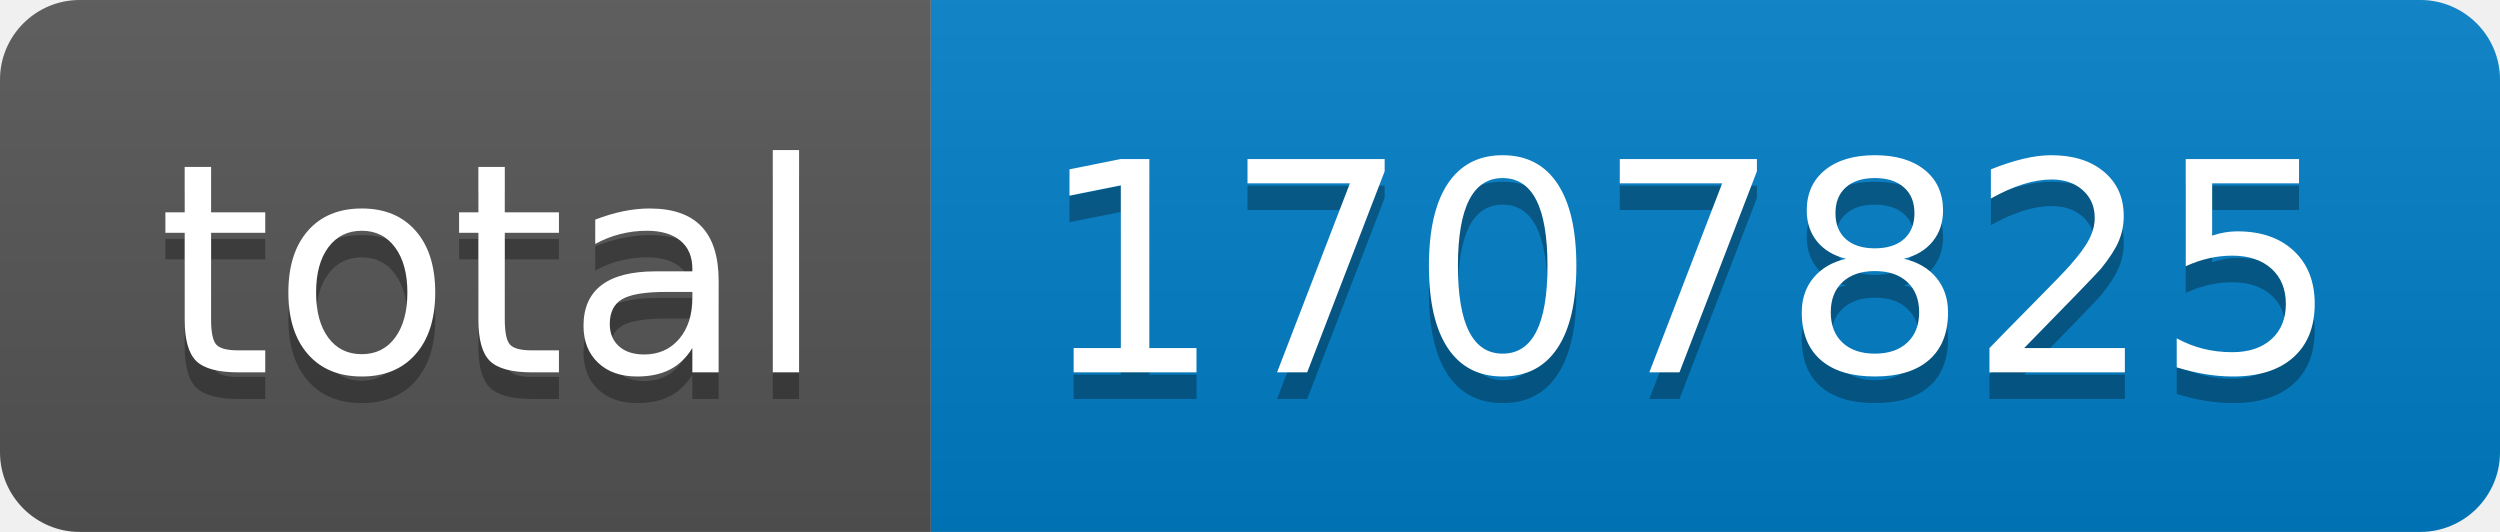
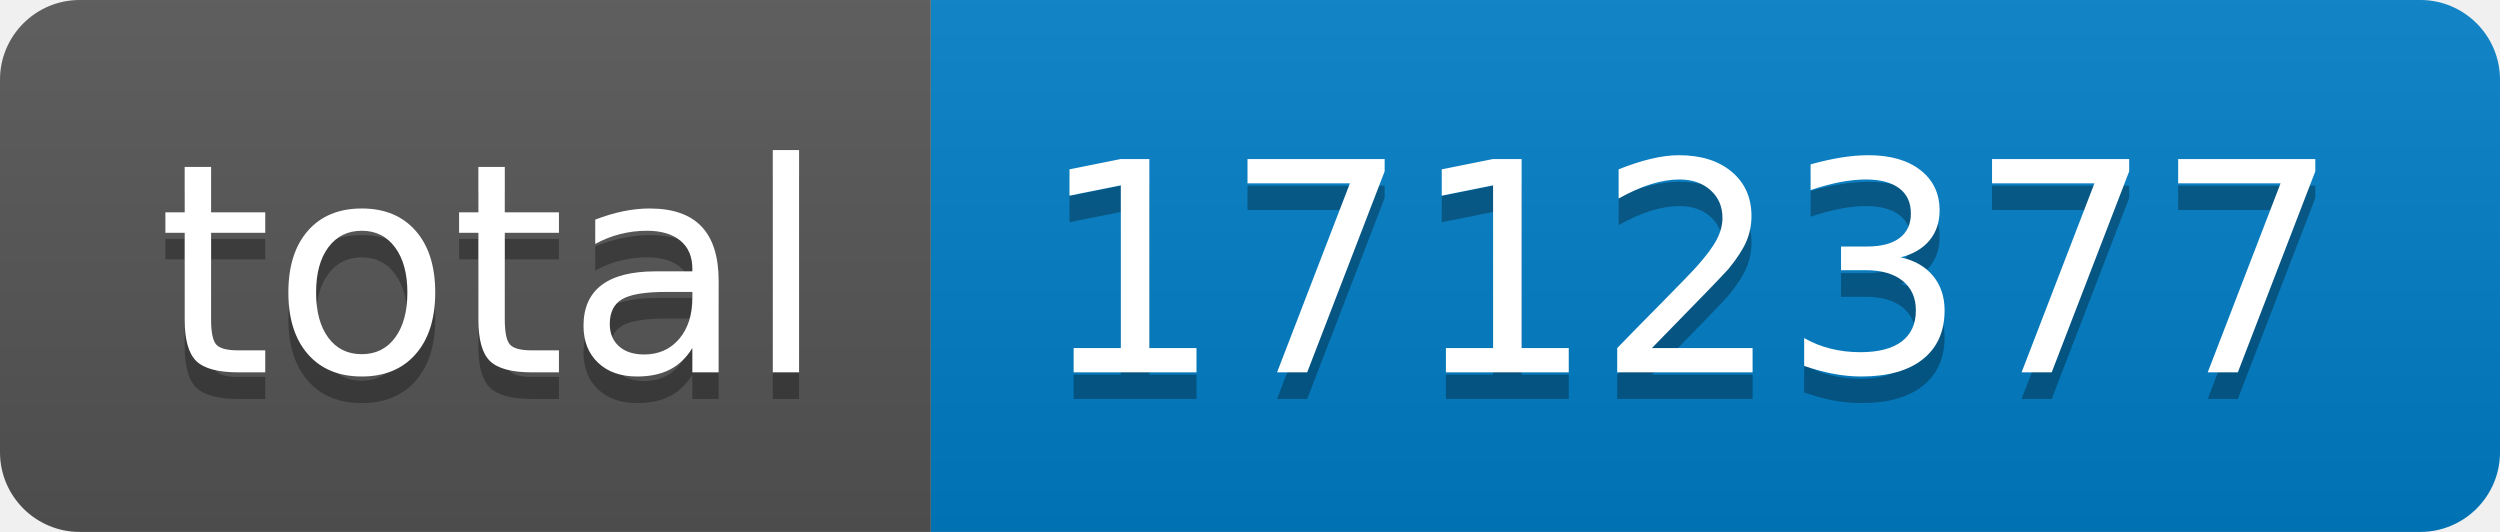
- <svg xmlns="http://www.w3.org/2000/svg" width="94" height="20" role="img" aria-label="total: 1707825">
+ <svg xmlns="http://www.w3.org/2000/svg" width="94" height="20" role="img" aria-label="total: 1712377">
  <linearGradient id="s" x2="0" y2="100%">
    <stop offset="0" stop-color="#bbb" stop-opacity=".1" />
    <stop offset="1" stop-opacity=".1" />
  </linearGradient>
  <clipPath id="r">
    <rect width="94" height="20" rx="3" fill="#fff" />
  </clipPath>
  <g clip-path="url(#r)">
    <rect width="35" height="20" fill="#555" />
    <rect x="35" width="59" height="20" fill="#007ec6" />
    <rect width="94" height="20" fill="url(#s)" />
  </g>
  <g fill="#fff" text-anchor="middle" font-family="Verdana,Geneva,DejaVu Sans,sans-serif" text-rendering="geometricPrecision" font-size="110">
    <text aria-hidden="true" x="185" y="150" fill="#010101" fill-opacity=".3" transform="scale(.1)" textLength="250">total</text>
    <text x="185" y="140" transform="scale(.1)" fill="#fff" textLength="250">total</text>
-     <text aria-hidden="true" x="635" y="150" fill="#010101" fill-opacity=".3" transform="scale(.1)" textLength="490">1707825</text>
-     <text x="635" y="140" transform="scale(.1)" fill="#fff" textLength="490">1707825</text>
+     <text aria-hidden="true" x="635" y="150" fill="#010101" fill-opacity=".3" transform="scale(.1)" textLength="490">1712377</text>
+     <text x="635" y="140" transform="scale(.1)" fill="#fff" textLength="490">1712377</text>
  </g>
</svg>
